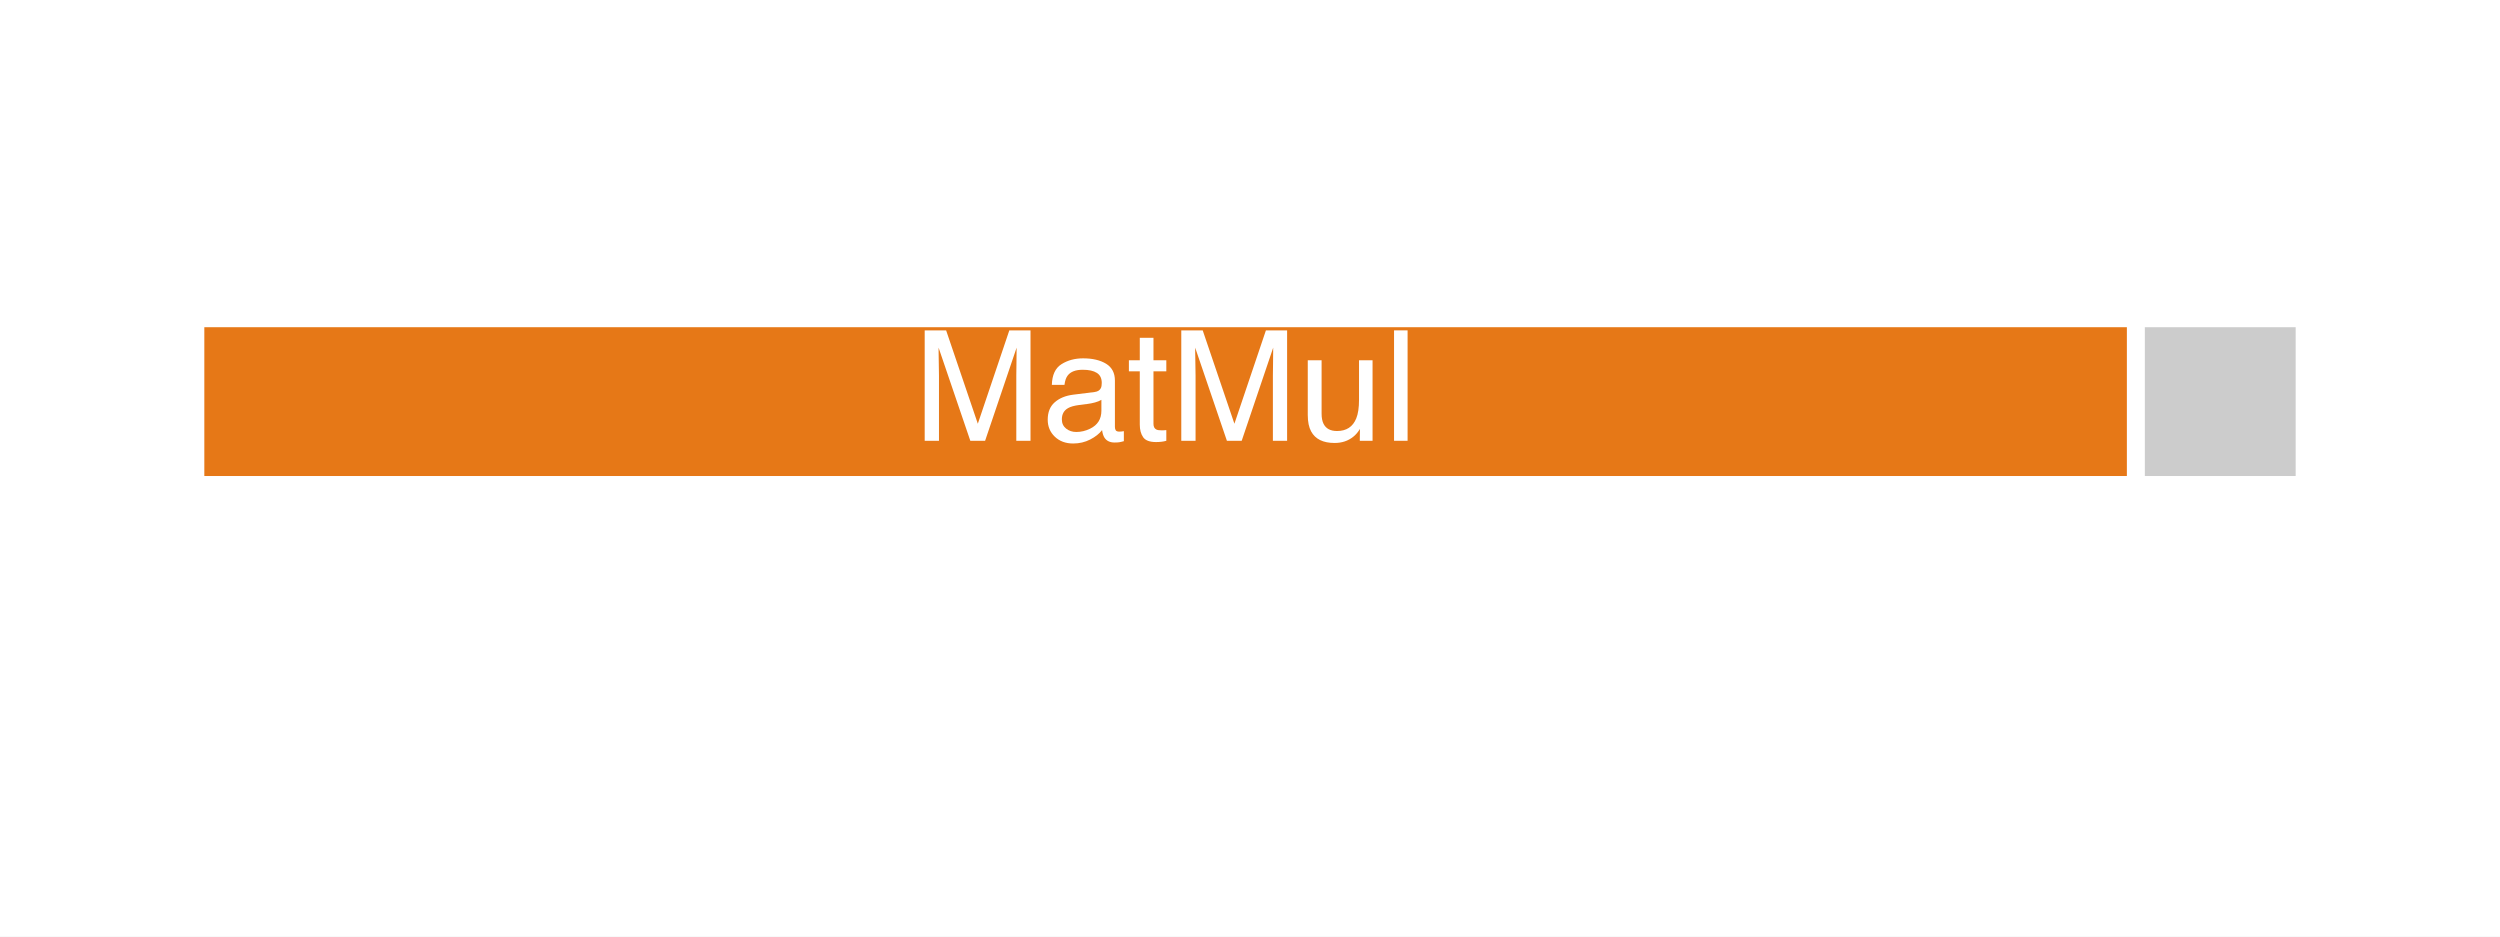
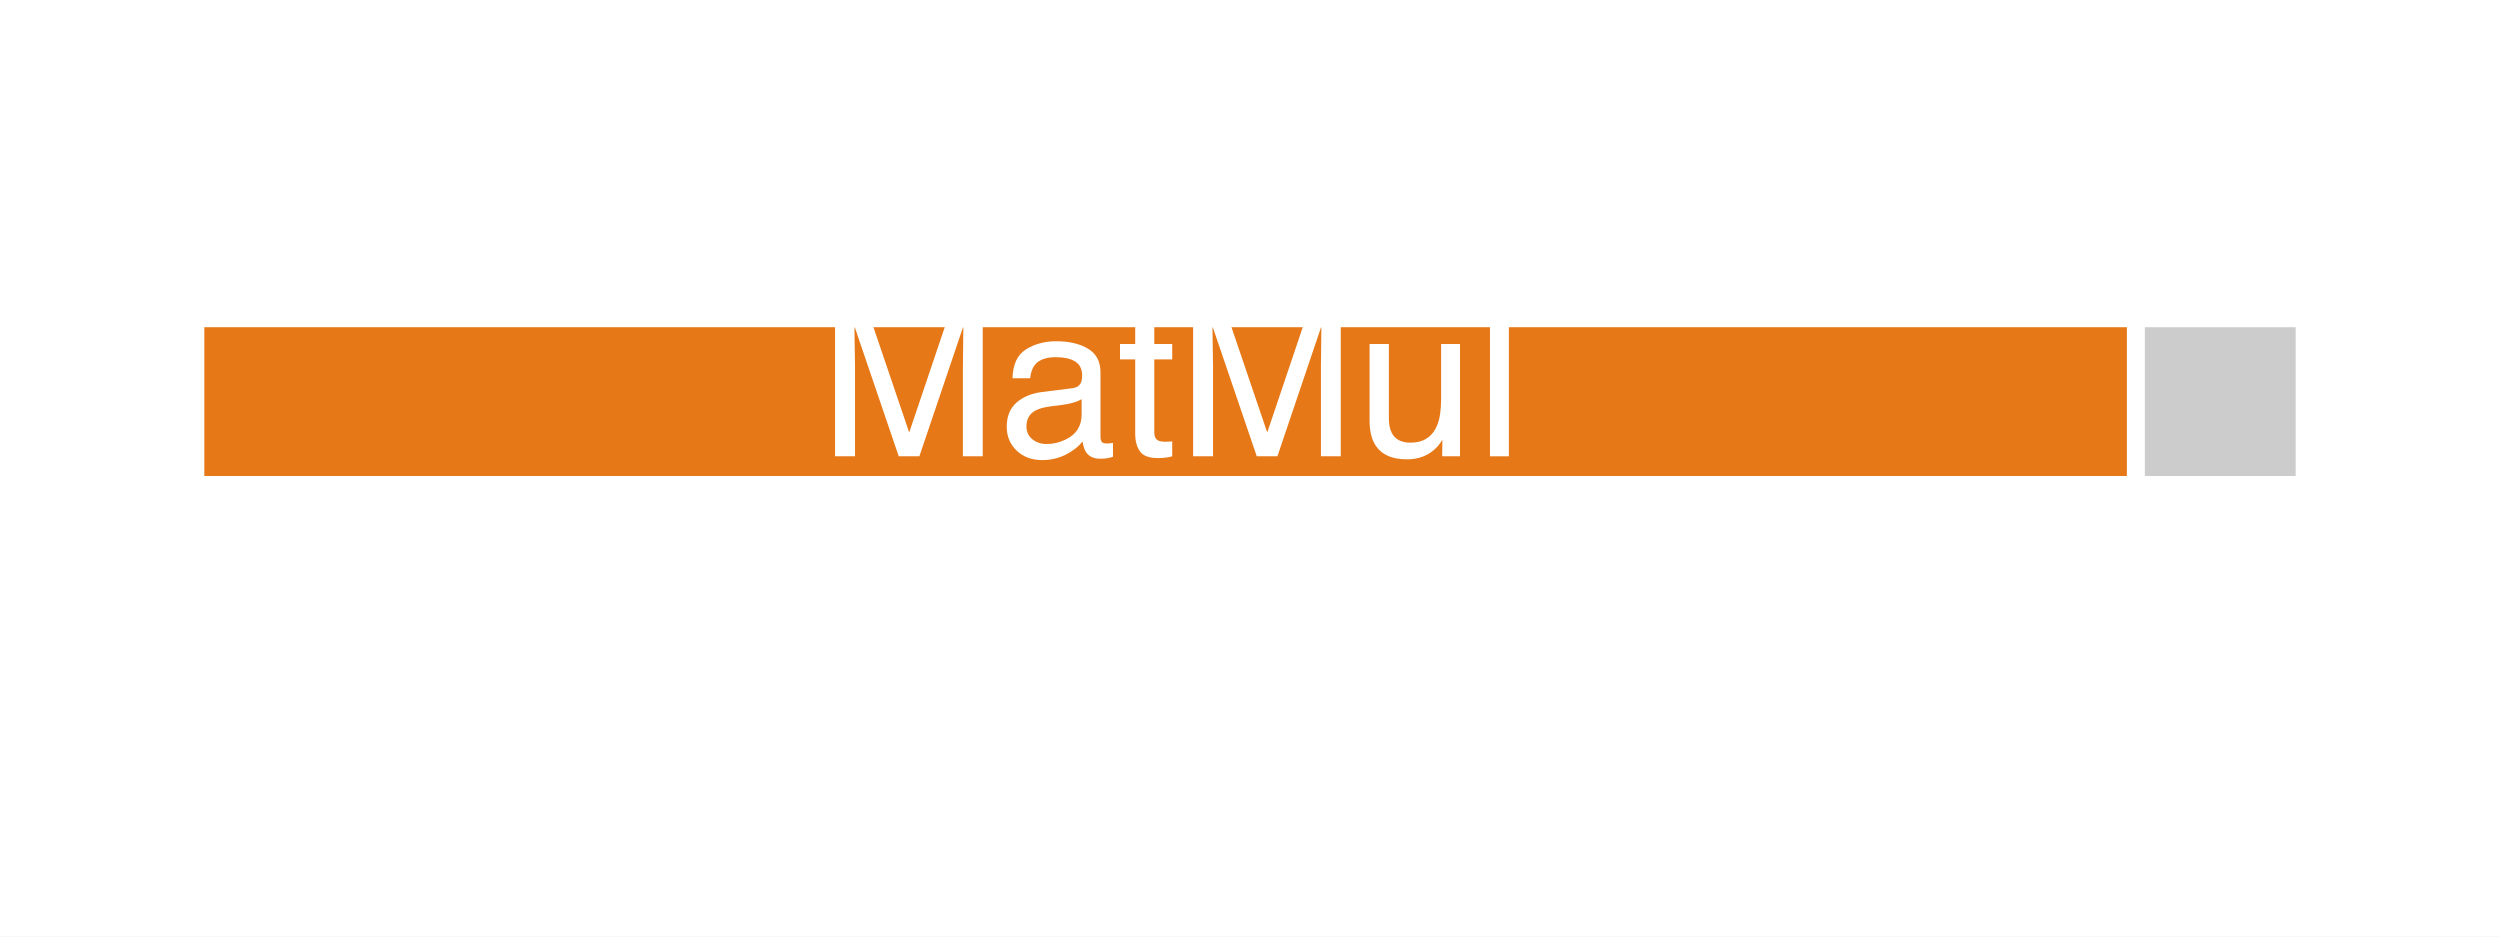
<svg xmlns="http://www.w3.org/2000/svg" xmlns:xlink="http://www.w3.org/1999/xlink" width="69.84pt" height="26.165pt" viewBox="0 0 69.84 26.165" version="1.1">
  <defs>
    <style type="text/css">*{stroke-linejoin: round; stroke-linecap: butt}</style>
  </defs>
  <g id="figure_1">
    <g id="patch_1">
      <path d="M 0 26.165 L 69.84 26.165 L 69.84 0 L 0 0 z " style="fill: #ffffff" />
    </g>
    <g id="axes_1">
      <g id="patch_2">
        <path d="M 1.44 24.725 L 68.4 24.725 L 68.4 1.44 L 1.44 1.44 z " style="fill: #ffffff" />
      </g>
      <g id="patch_3">
        <path d="M 5.458 13.548 L 59.668 13.548 L 59.668 8.891 L 5.458 8.891 z " clip-path="url(#p52b4a68719)" style="fill: #e67817; stroke: #ffffff; stroke-width: 0.5; stroke-linejoin: miter" />
      </g>
      <g id="patch_4">
        <path d="M 59.668 13.548 L 64.382 13.548 L 64.382 8.891 L 59.668 8.891 z " clip-path="url(#p52b4a68719)" style="fill: #cccccc; stroke: #ffffff; stroke-width: 0.5; stroke-linejoin: miter" />
      </g>
      <g id="matplotlib.axis_1" />
      <g id="matplotlib.axis_2" />
      <g id="text_1">
-         <g style="fill: #ffffff" transform="translate(25.51504 12.31376) scale(0.043 -0.043)">
+         <g style="fill: #ffffff" transform="translate(22.886 12.747) scale(0.06 -0.06)">
          <defs>
            <path id="Helvetica-4d" d="M 472 4591 L 1363 4591 L 2681 709 L 3991 4591 L 4872 4591 L 4872 0 L 4281 0 L 4281 2709 Q 4281 2850 4287 3175 Q 4294 3500 4294 3872 L 2984 0 L 2369 0 L 1050 3872 L 1050 3731 Q 1050 3563 1058 3217 Q 1066 2872 1066 2709 L 1066 0 L 472 0 L 472 4591 z " transform="scale(0.015625)" />
            <path id="Helvetica-61" d="M 844 891 Q 844 647 1022 506 Q 1200 366 1444 366 Q 1741 366 2019 503 Q 2488 731 2488 1250 L 2488 1703 Q 2384 1638 2221 1594 Q 2059 1550 1903 1531 L 1563 1488 Q 1256 1447 1103 1359 Q 844 1213 844 891 z M 2206 2028 Q 2400 2053 2466 2191 Q 2503 2266 2503 2406 Q 2503 2694 2298 2823 Q 2094 2953 1713 2953 Q 1272 2953 1088 2716 Q 984 2584 953 2325 L 428 2325 Q 444 2944 830 3186 Q 1216 3428 1725 3428 Q 2316 3428 2684 3203 Q 3050 2978 3050 2503 L 3050 575 Q 3050 488 3086 434 Q 3122 381 3238 381 Q 3275 381 3322 386 Q 3369 391 3422 400 L 3422 -16 Q 3291 -53 3222 -62 Q 3153 -72 3034 -72 Q 2744 -72 2613 134 Q 2544 244 2516 444 Q 2344 219 2022 53 Q 1700 -113 1313 -113 Q 847 -113 551 170 Q 256 453 256 878 Q 256 1344 547 1600 Q 838 1856 1309 1916 L 2206 2028 z M 1741 3428 L 1741 3428 z " transform="scale(0.015625)" />
            <path id="Helvetica-74" d="M 525 4281 L 1094 4281 L 1094 3347 L 1628 3347 L 1628 2888 L 1094 2888 L 1094 703 Q 1094 528 1213 469 Q 1278 434 1431 434 Q 1472 434 1519 436 Q 1566 438 1628 444 L 1628 0 Q 1531 -28 1426 -40 Q 1322 -53 1200 -53 Q 806 -53 665 148 Q 525 350 525 672 L 525 2888 L 72 2888 L 72 3347 L 525 3347 L 525 4281 z " transform="scale(0.015625)" />
            <path id="Helvetica-75" d="M 975 3347 L 975 1125 Q 975 869 1056 706 Q 1206 406 1616 406 Q 2203 406 2416 931 Q 2531 1213 2531 1703 L 2531 3347 L 3094 3347 L 3094 0 L 2563 0 L 2569 494 Q 2459 303 2297 172 Q 1975 -91 1516 -91 Q 800 -91 541 388 Q 400 644 400 1072 L 400 3347 L 975 3347 z M 1747 3428 L 1747 3428 z " transform="scale(0.015625)" />
            <path id="Helvetica-6c" d="M 428 4591 L 991 4591 L 991 0 L 428 0 L 428 4591 z " transform="scale(0.015625)" />
          </defs>
          <use xlink:href="#Helvetica-4d" />
          <use xlink:href="#Helvetica-61" transform="translate(83.30078 0)" />
          <use xlink:href="#Helvetica-74" transform="translate(138.916 0)" />
          <use xlink:href="#Helvetica-4d" transform="translate(166.6992 0)" />
          <use xlink:href="#Helvetica-75" transform="translate(250 0)" />
          <use xlink:href="#Helvetica-6c" transform="translate(305.6152 0)" />
        </g>
      </g>
    </g>
  </g>
  <defs>
    <clipPath id="p52b4a68719">
      <rect x="1.44" y="1.44" width="66.96" height="23.285" />
    </clipPath>
  </defs>
</svg>
